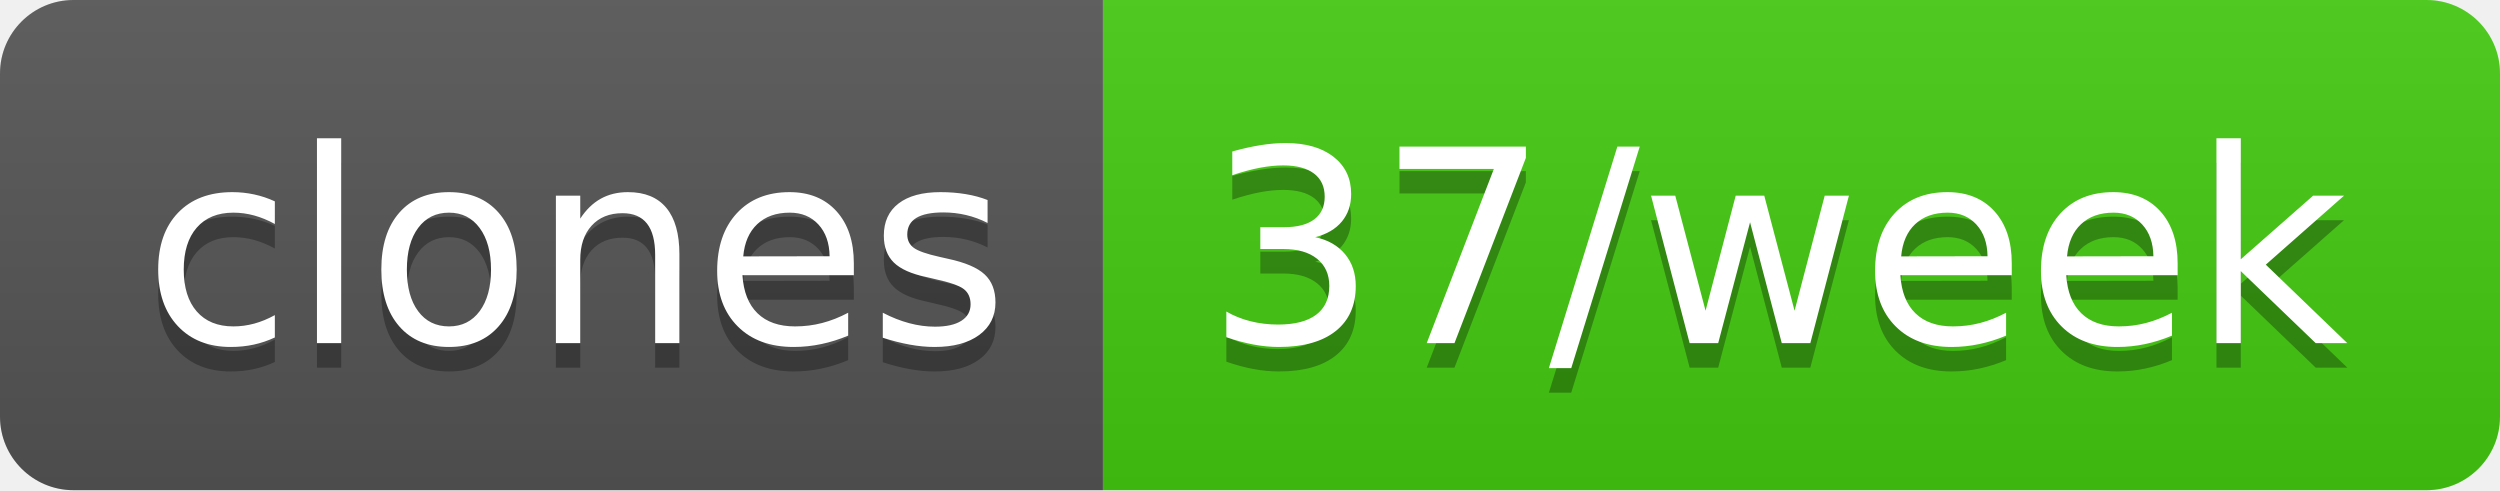
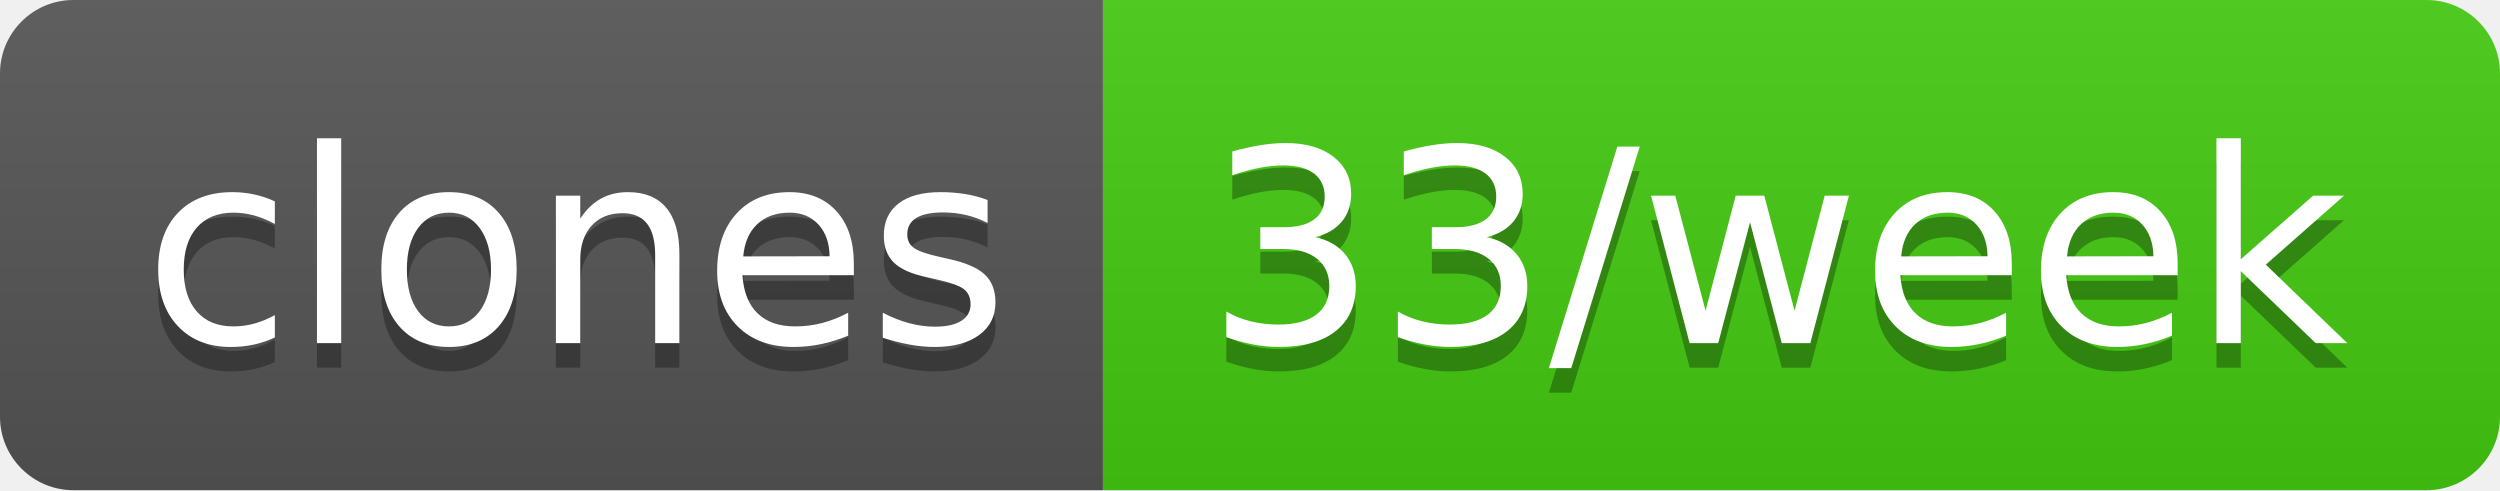
- <svg xmlns="http://www.w3.org/2000/svg" width="102" height="20" role="img" aria-label="clones: 37/week">
+ <svg xmlns="http://www.w3.org/2000/svg" width="102" height="20" role="img" aria-label="clones: 33/week">
  <linearGradient id="s" x2="0" y2="100%">
    <stop offset="0" stop-color="#bbb" stop-opacity=".1" />
    <stop offset="1" stop-opacity=".1" />
  </linearGradient>
  <clipPath id="r">
    <rect width="102" height="20" rx="3" fill="#fff" />
  </clipPath>
  <g clip-path="url(#r)">
    <rect width="45" height="20" fill="#555" />
    <rect x="45" width="57" height="20" fill="#4c1" />
    <rect width="102" height="20" fill="url(#s)" />
  </g>
  <g fill="#fff" text-anchor="middle" font-family="Verdana,Geneva,DejaVu Sans,sans-serif" text-rendering="geometricPrecision" font-size="110">
    <text aria-hidden="true" x="235" y="150" fill="#010101" fill-opacity=".3" transform="scale(.1)" textLength="350">clones</text>
    <text x="235" y="140" transform="scale(.1)" fill="#fff" textLength="350">clones</text>
-     <text aria-hidden="true" x="725" y="150" fill="#010101" fill-opacity=".3" transform="scale(.1)" textLength="470">37/week</text>
-     <text x="725" y="140" transform="scale(.1)" fill="#fff" textLength="470">37/week</text>
+     <text aria-hidden="true" x="725" y="150" fill="#010101" fill-opacity=".3" transform="scale(.1)" textLength="470">33/week</text>
+     <text x="725" y="140" transform="scale(.1)" fill="#fff" textLength="470">33/week</text>
  </g>
</svg>
